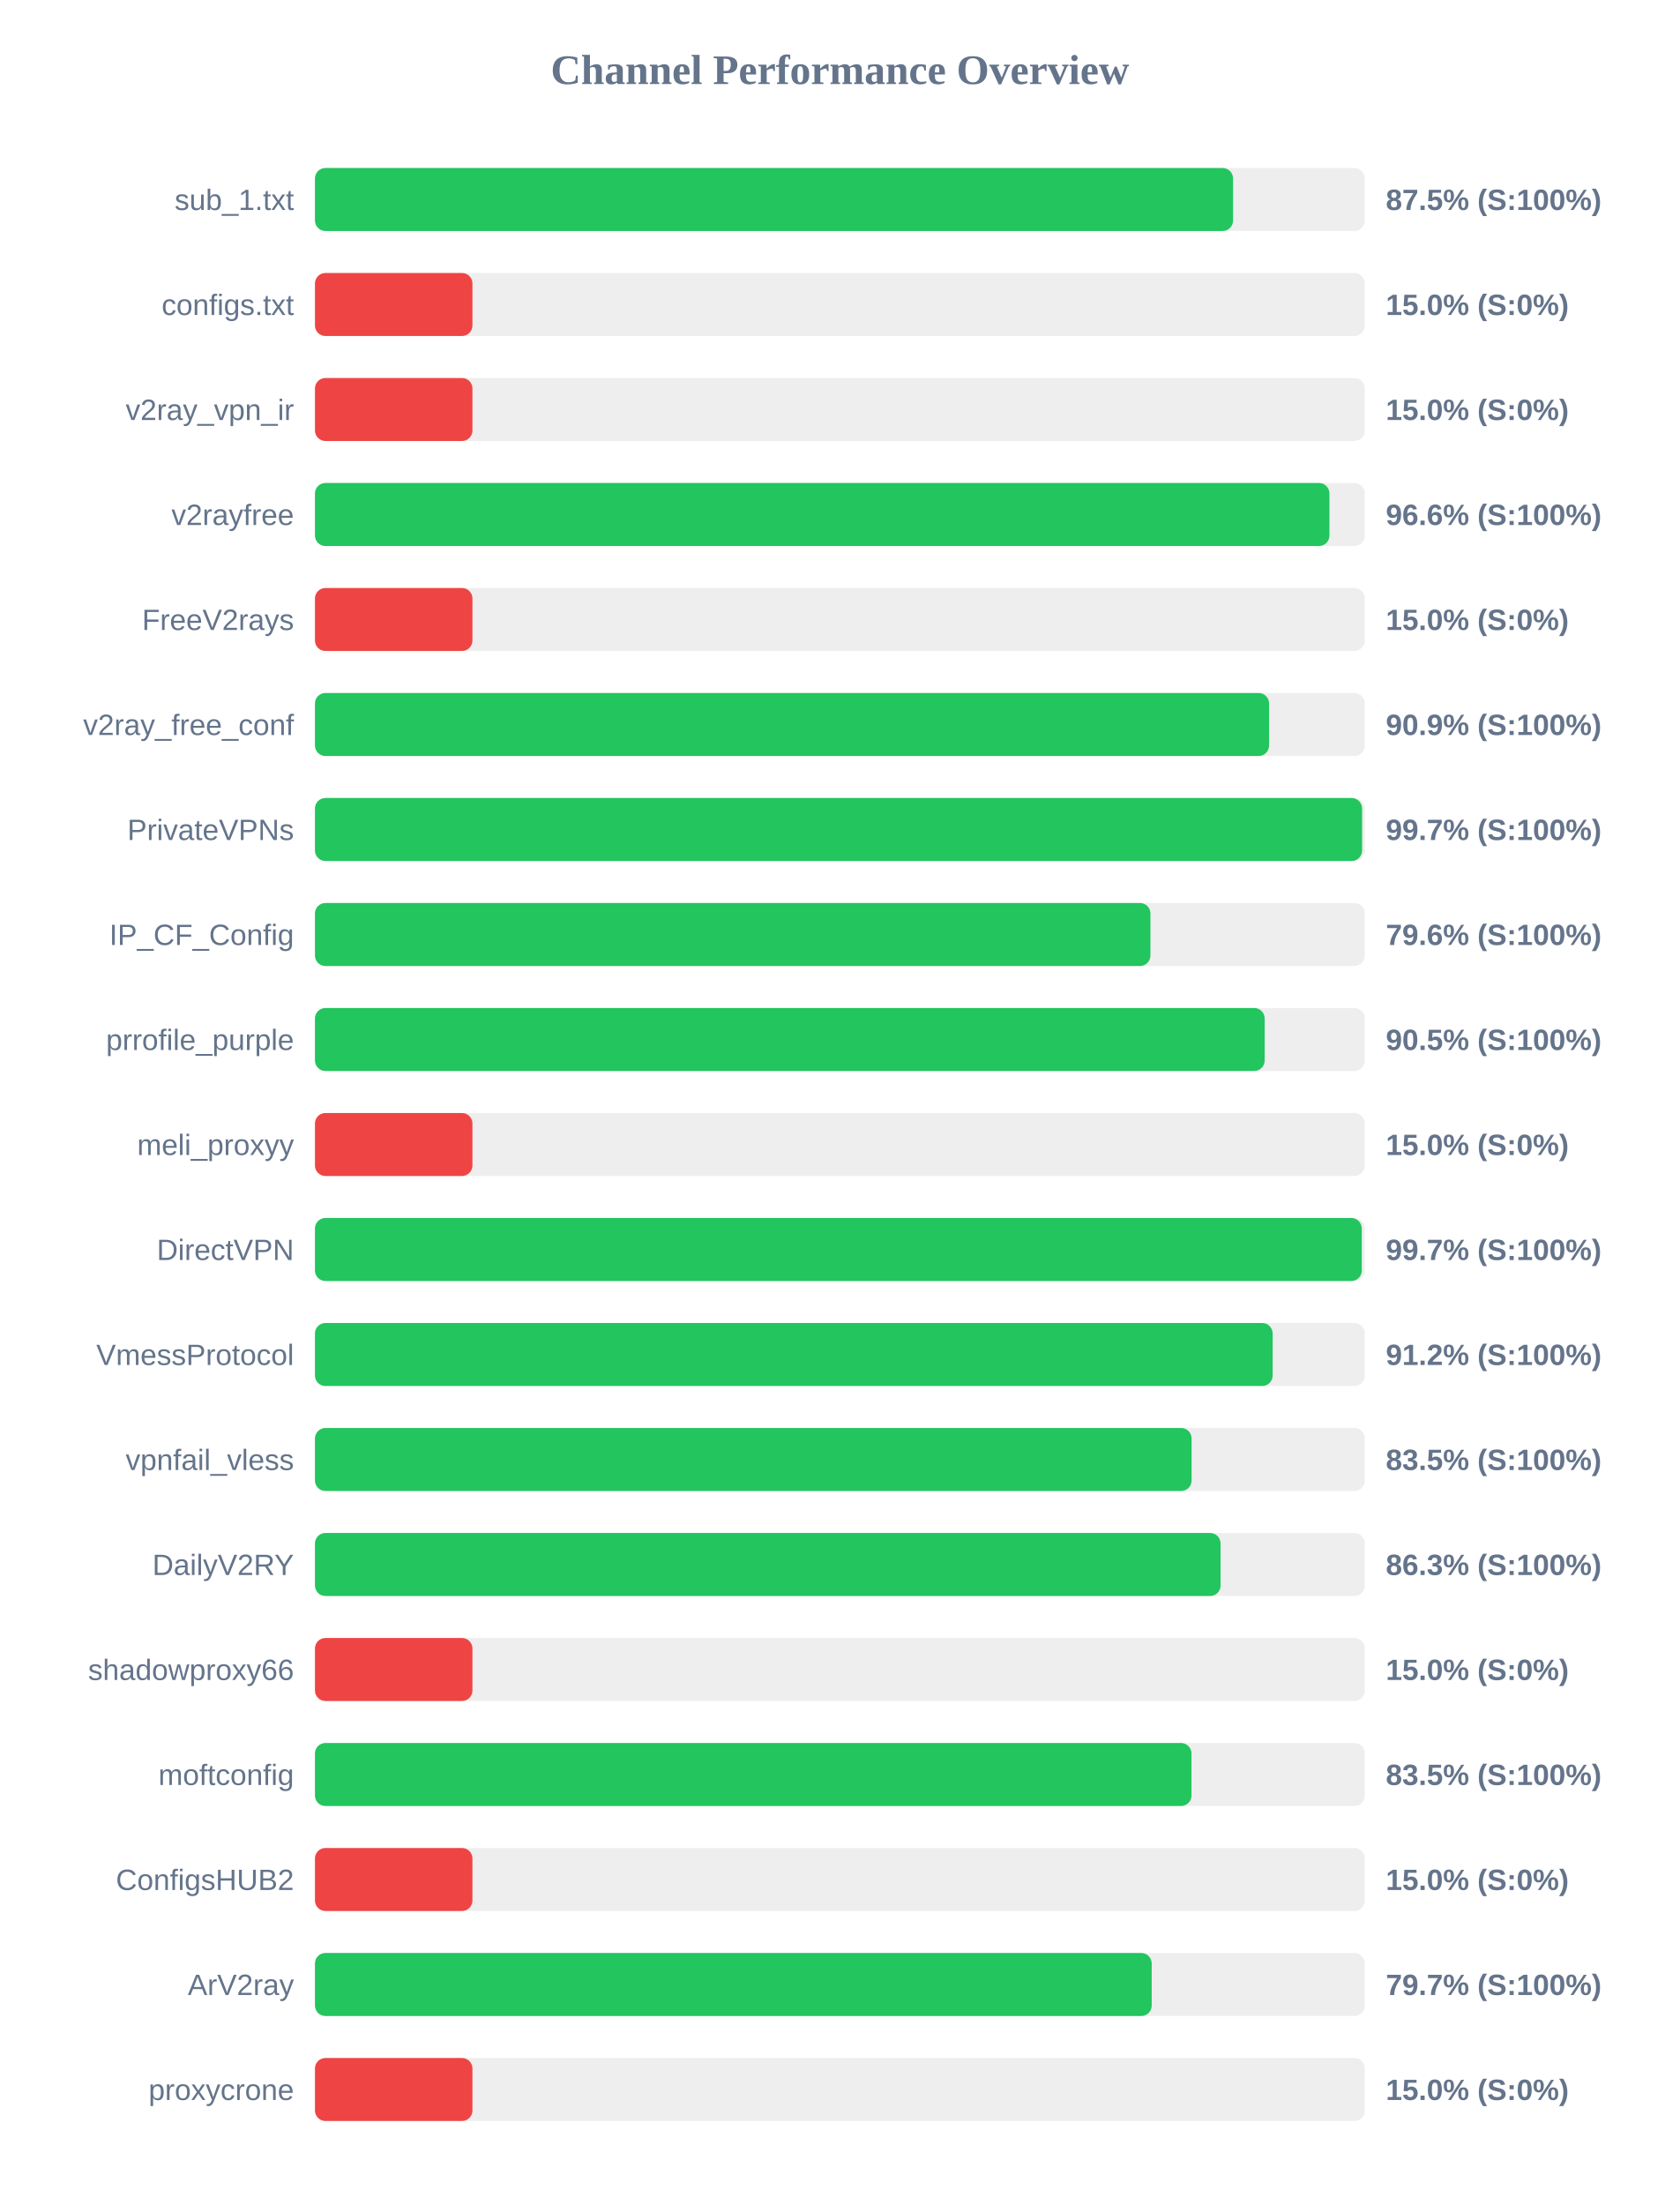
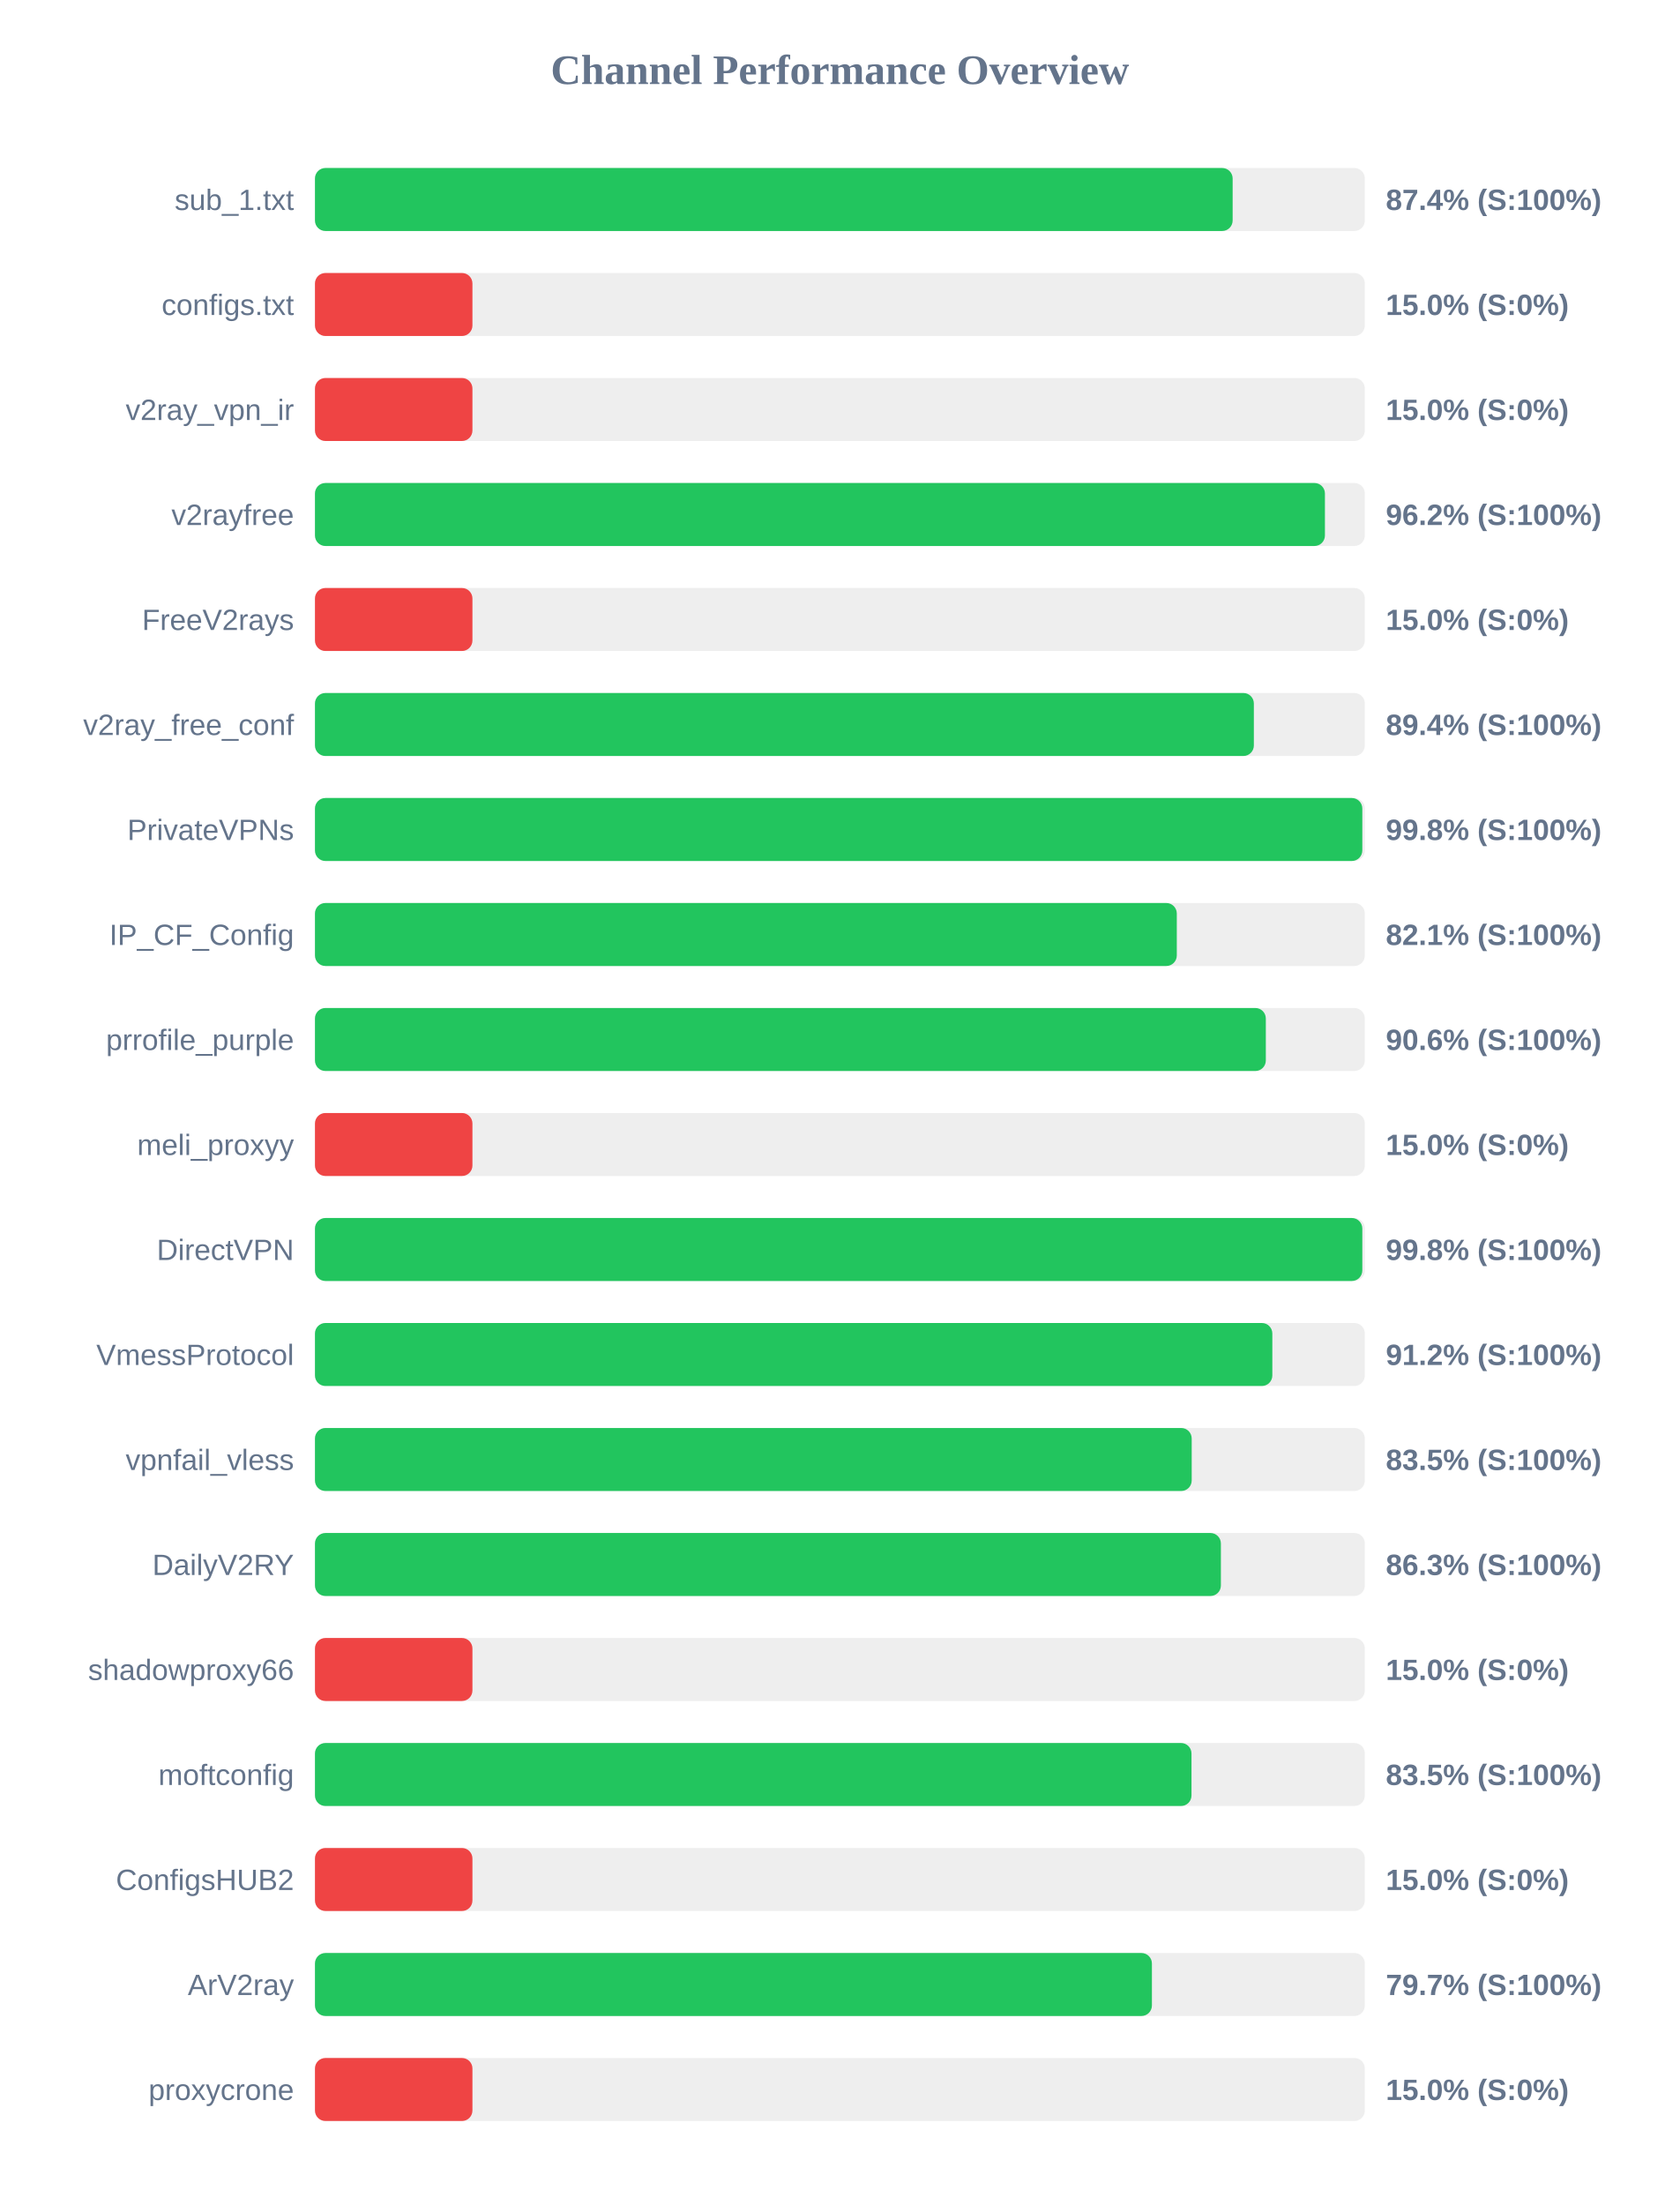
<svg xmlns="http://www.w3.org/2000/svg" width="800" height="1050" version="1.1">
  <style>
        .row { font: 14px Arial; fill: #64748b; }
        .score { font: bold 14px Arial; fill: #64748b; }
    </style>
  <text x="400" y="40" text-anchor="middle" font-size="20px" font-weight="bold" fill="#64748b">Channel Performance Overview</text>
  <rect x="150" y="80" width="500" height="30" fill="#eee" rx="5" />
-   <rect x="150" y="80" width="437.25" height="30" fill="#22c55e" rx="5" />
+   <rect x="150" y="80" width="437.05" height="30" fill="#22c55e" rx="5" />
  <text x="140" y="100" text-anchor="end" class="row">sub_1.txt</text>
-   <text x="660" y="100" text-anchor="start" class="score">87.5% (S:100%)</text>
+   <text x="660" y="100" text-anchor="start" class="score">87.4% (S:100%)</text>
  <rect x="150" y="130" width="500" height="30" fill="#eee" rx="5" />
  <rect x="150" y="130" width="75.0" height="30" fill="#ef4444" rx="5" />
  <text x="140" y="150" text-anchor="end" class="row">configs.txt</text>
  <text x="660" y="150" text-anchor="start" class="score">15.0% (S:0%)</text>
  <rect x="150" y="180" width="500" height="30" fill="#eee" rx="5" />
  <rect x="150" y="180" width="75.0" height="30" fill="#ef4444" rx="5" />
  <text x="140" y="200" text-anchor="end" class="row">v2ray_vpn_ir</text>
  <text x="660" y="200" text-anchor="start" class="score">15.0% (S:0%)</text>
  <rect x="150" y="230" width="500" height="30" fill="#eee" rx="5" />
-   <rect x="150" y="230" width="483.15" height="30" fill="#22c55e" rx="5" />
+   <rect x="150" y="230" width="481.0" height="30" fill="#22c55e" rx="5" />
  <text x="140" y="250" text-anchor="end" class="row">v2rayfree</text>
-   <text x="660" y="250" text-anchor="start" class="score">96.6% (S:100%)</text>
+   <text x="660" y="250" text-anchor="start" class="score">96.2% (S:100%)</text>
  <rect x="150" y="280" width="500" height="30" fill="#eee" rx="5" />
  <rect x="150" y="280" width="75.0" height="30" fill="#ef4444" rx="5" />
  <text x="140" y="300" text-anchor="end" class="row">FreeV2rays</text>
  <text x="660" y="300" text-anchor="start" class="score">15.0% (S:0%)</text>
  <rect x="150" y="330" width="500" height="30" fill="#eee" rx="5" />
-   <rect x="150" y="330" width="454.4" height="30" fill="#22c55e" rx="5" />
+   <rect x="150" y="330" width="447.15" height="30" fill="#22c55e" rx="5" />
  <text x="140" y="350" text-anchor="end" class="row">v2ray_free_conf</text>
-   <text x="660" y="350" text-anchor="start" class="score">90.9% (S:100%)</text>
+   <text x="660" y="350" text-anchor="start" class="score">89.4% (S:100%)</text>
  <rect x="150" y="380" width="500" height="30" fill="#eee" rx="5" />
-   <rect x="150" y="380" width="498.7" height="30" fill="#22c55e" rx="5" />
+   <rect x="150" y="380" width="498.8" height="30" fill="#22c55e" rx="5" />
  <text x="140" y="400" text-anchor="end" class="row">PrivateVPNs</text>
-   <text x="660" y="400" text-anchor="start" class="score">99.7% (S:100%)</text>
+   <text x="660" y="400" text-anchor="start" class="score">99.8% (S:100%)</text>
  <rect x="150" y="430" width="500" height="30" fill="#eee" rx="5" />
-   <rect x="150" y="430" width="397.9" height="30" fill="#22c55e" rx="5" />
+   <rect x="150" y="430" width="410.45" height="30" fill="#22c55e" rx="5" />
  <text x="140" y="450" text-anchor="end" class="row">IP_CF_Config</text>
-   <text x="660" y="450" text-anchor="start" class="score">79.6% (S:100%)</text>
+   <text x="660" y="450" text-anchor="start" class="score">82.1% (S:100%)</text>
  <rect x="150" y="480" width="500" height="30" fill="#eee" rx="5" />
-   <rect x="150" y="480" width="452.3" height="30" fill="#22c55e" rx="5" />
+   <rect x="150" y="480" width="452.85" height="30" fill="#22c55e" rx="5" />
  <text x="140" y="500" text-anchor="end" class="row">prrofile_purple</text>
-   <text x="660" y="500" text-anchor="start" class="score">90.5% (S:100%)</text>
+   <text x="660" y="500" text-anchor="start" class="score">90.6% (S:100%)</text>
  <rect x="150" y="530" width="500" height="30" fill="#eee" rx="5" />
  <rect x="150" y="530" width="75.0" height="30" fill="#ef4444" rx="5" />
  <text x="140" y="550" text-anchor="end" class="row">meli_proxyy</text>
  <text x="660" y="550" text-anchor="start" class="score">15.0% (S:0%)</text>
  <rect x="150" y="580" width="500" height="30" fill="#eee" rx="5" />
-   <rect x="150" y="580" width="498.55" height="30" fill="#22c55e" rx="5" />
+   <rect x="150" y="580" width="498.8" height="30" fill="#22c55e" rx="5" />
  <text x="140" y="600" text-anchor="end" class="row">DirectVPN</text>
-   <text x="660" y="600" text-anchor="start" class="score">99.7% (S:100%)</text>
+   <text x="660" y="600" text-anchor="start" class="score">99.8% (S:100%)</text>
  <rect x="150" y="630" width="500" height="30" fill="#eee" rx="5" />
-   <rect x="150" y="630" width="456.1" height="30" fill="#22c55e" rx="5" />
+   <rect x="150" y="630" width="455.95" height="30" fill="#22c55e" rx="5" />
  <text x="140" y="650" text-anchor="end" class="row">VmessProtocol</text>
  <text x="660" y="650" text-anchor="start" class="score">91.2% (S:100%)</text>
  <rect x="150" y="680" width="500" height="30" fill="#eee" rx="5" />
-   <rect x="150" y="680" width="417.5" height="30" fill="#22c55e" rx="5" />
+   <rect x="150" y="680" width="417.55" height="30" fill="#22c55e" rx="5" />
  <text x="140" y="700" text-anchor="end" class="row">vpnfail_vless</text>
  <text x="660" y="700" text-anchor="start" class="score">83.5% (S:100%)</text>
  <rect x="150" y="730" width="500" height="30" fill="#eee" rx="5" />
-   <rect x="150" y="730" width="431.3" height="30" fill="#22c55e" rx="5" />
+   <rect x="150" y="730" width="431.45" height="30" fill="#22c55e" rx="5" />
  <text x="140" y="750" text-anchor="end" class="row">DailyV2RY</text>
  <text x="660" y="750" text-anchor="start" class="score">86.3% (S:100%)</text>
  <rect x="150" y="780" width="500" height="30" fill="#eee" rx="5" />
  <rect x="150" y="780" width="75.0" height="30" fill="#ef4444" rx="5" />
  <text x="140" y="800" text-anchor="end" class="row">shadowproxy66</text>
  <text x="660" y="800" text-anchor="start" class="score">15.0% (S:0%)</text>
  <rect x="150" y="830" width="500" height="30" fill="#eee" rx="5" />
  <rect x="150" y="830" width="417.45" height="30" fill="#22c55e" rx="5" />
  <text x="140" y="850" text-anchor="end" class="row">moftconfig</text>
  <text x="660" y="850" text-anchor="start" class="score">83.5% (S:100%)</text>
  <rect x="150" y="880" width="500" height="30" fill="#eee" rx="5" />
  <rect x="150" y="880" width="75.0" height="30" fill="#ef4444" rx="5" />
  <text x="140" y="900" text-anchor="end" class="row">ConfigsHUB2</text>
  <text x="660" y="900" text-anchor="start" class="score">15.0% (S:0%)</text>
  <rect x="150" y="930" width="500" height="30" fill="#eee" rx="5" />
-   <rect x="150" y="930" width="398.5" height="30" fill="#22c55e" rx="5" />
+   <rect x="150" y="930" width="398.6" height="30" fill="#22c55e" rx="5" />
  <text x="140" y="950" text-anchor="end" class="row">ArV2ray</text>
  <text x="660" y="950" text-anchor="start" class="score">79.7% (S:100%)</text>
  <rect x="150" y="980" width="500" height="30" fill="#eee" rx="5" />
  <rect x="150" y="980" width="75.0" height="30" fill="#ef4444" rx="5" />
  <text x="140" y="1000" text-anchor="end" class="row">proxycrone</text>
  <text x="660" y="1000" text-anchor="start" class="score">15.0% (S:0%)</text>
</svg>
